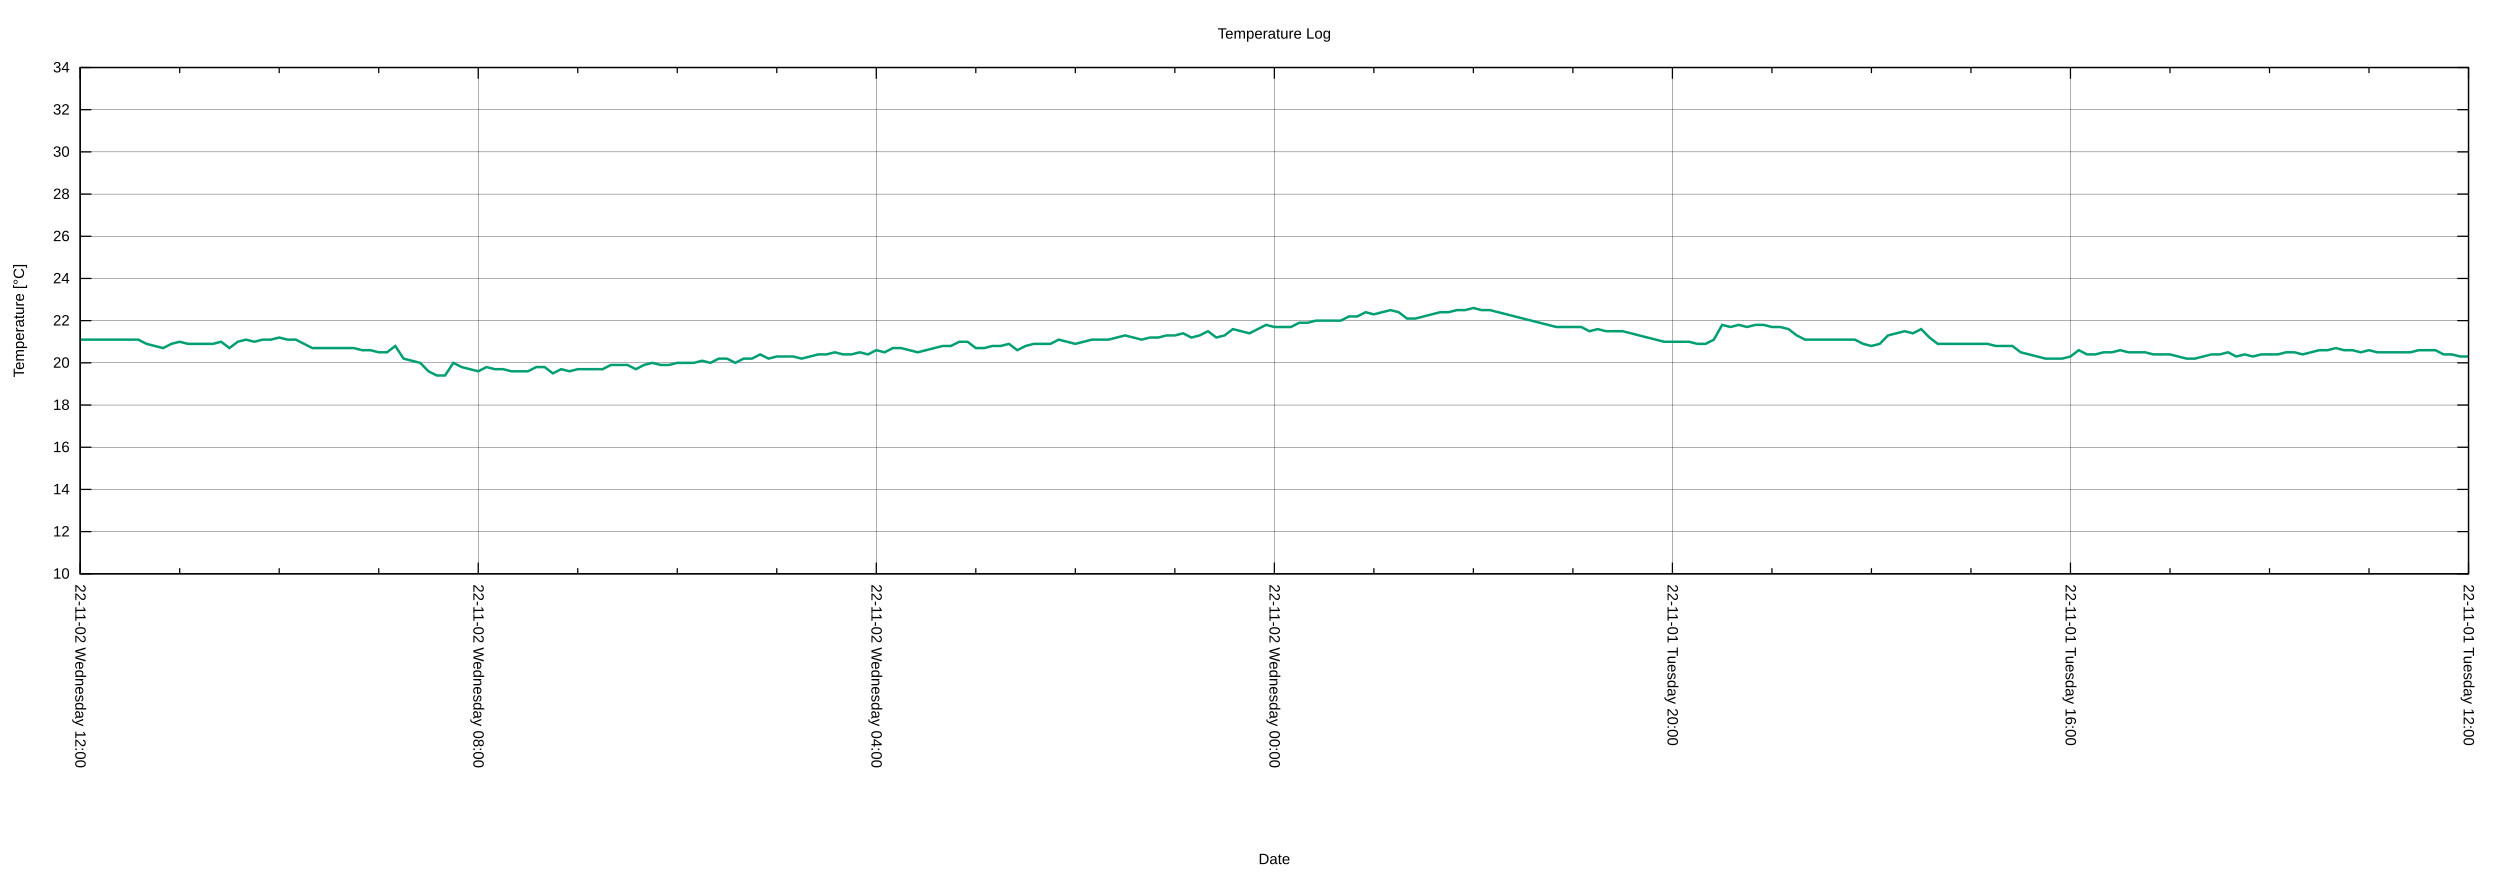
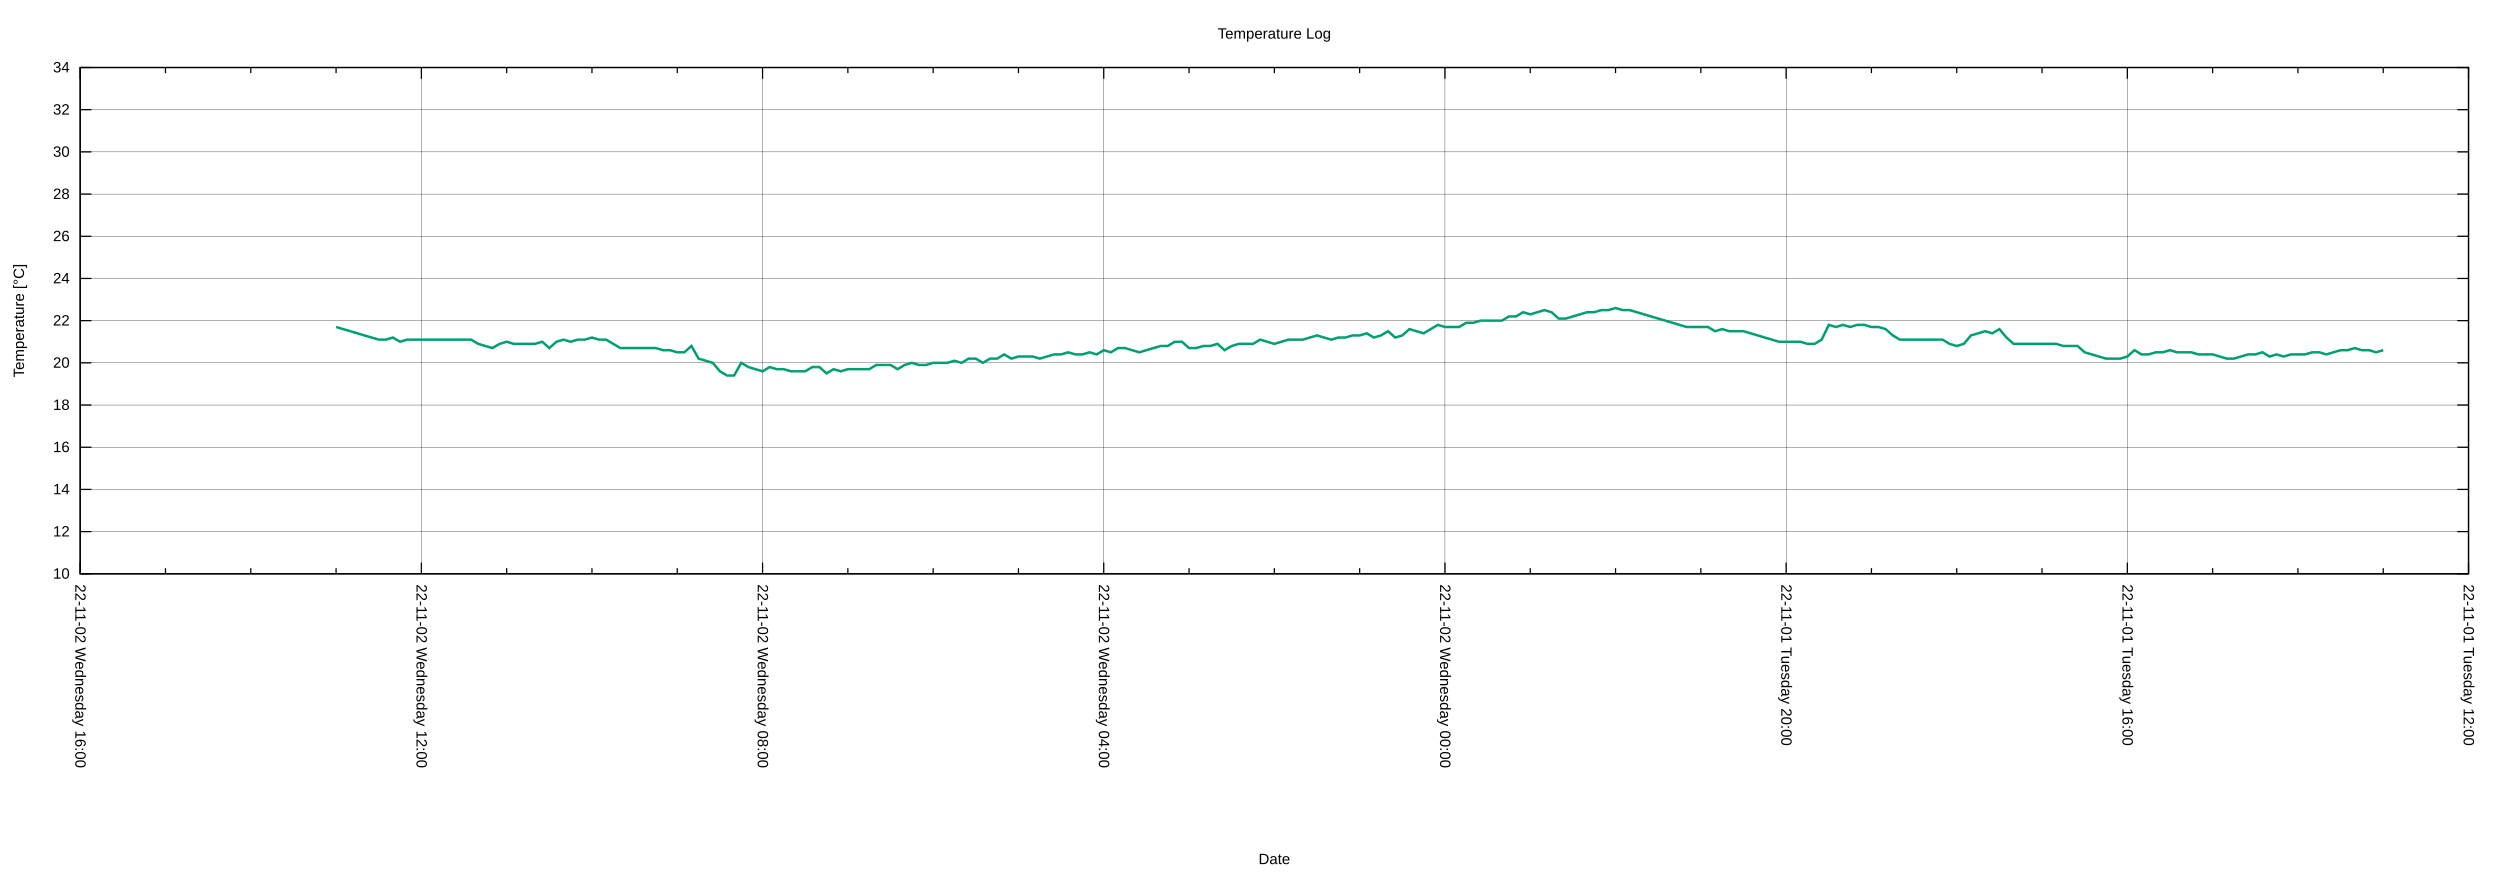
<svg xmlns="http://www.w3.org/2000/svg" xmlns:xlink="http://www.w3.org/1999/xlink" width="2000" height="700" viewBox="0 0 2000 700">
  <g id="gnuplot_canvas">
    <rect x="0" y="0" width="2000" height="700" fill="none" />
    <defs>
      <circle id="gpDot" r="0.5" stroke-width="0.5" stroke="currentColor" />
      <path id="gpPt0" stroke-width="0.222" stroke="currentColor" d="M-1,0 h2 M0,-1 v2" />
      <path id="gpPt1" stroke-width="0.222" stroke="currentColor" d="M-1,-1 L1,1 M1,-1 L-1,1" />
      <path id="gpPt2" stroke-width="0.222" stroke="currentColor" d="M-1,0 L1,0 M0,-1 L0,1 M-1,-1 L1,1 M-1,1 L1,-1" />
      <rect id="gpPt3" stroke-width="0.222" stroke="currentColor" x="-1" y="-1" width="2" height="2" />
      <rect id="gpPt4" stroke-width="0.222" stroke="currentColor" fill="currentColor" x="-1" y="-1" width="2" height="2" />
      <circle id="gpPt5" stroke-width="0.222" stroke="currentColor" cx="0" cy="0" r="1" />
      <use xlink:href="#gpPt5" id="gpPt6" fill="currentColor" stroke="none" />
      <path id="gpPt7" stroke-width="0.222" stroke="currentColor" d="M0,-1.33 L-1.33,0.67 L1.33,0.67 z" />
      <use xlink:href="#gpPt7" id="gpPt8" fill="currentColor" stroke="none" />
      <use xlink:href="#gpPt7" id="gpPt9" stroke="currentColor" transform="rotate(180)" />
      <use xlink:href="#gpPt9" id="gpPt10" fill="currentColor" stroke="none" />
      <use xlink:href="#gpPt3" id="gpPt11" stroke="currentColor" transform="rotate(45)" />
      <use xlink:href="#gpPt11" id="gpPt12" fill="currentColor" stroke="none" />
      <path id="gpPt13" stroke-width="0.222" stroke="currentColor" d="M0,1.330 L1.265,0.411 L0.782,-1.067 L-0.782,-1.076 L-1.265,0.411 z" />
      <use xlink:href="#gpPt13" id="gpPt14" fill="currentColor" stroke="none" />
      <filter id="textbox" filterUnits="objectBoundingBox" x="0" y="0" height="1" width="1">
        <feFlood flood-color="white" flood-opacity="1" result="bgnd" />
        <feComposite in="SourceGraphic" in2="bgnd" operator="atop" />
      </filter>
      <filter id="greybox" filterUnits="objectBoundingBox" x="0" y="0" height="1" width="1">
        <feFlood flood-color="lightgrey" flood-opacity="1" result="grey" />
        <feComposite in="SourceGraphic" in2="grey" operator="atop" />
      </filter>
    </defs>
    <g fill="none" color="white" stroke="currentColor" stroke-width="1.00" stroke-linecap="butt" stroke-linejoin="miter">
</g>
    <g fill="none" color="black" stroke="currentColor" stroke-width="1.00" stroke-linecap="butt" stroke-linejoin="miter">
</g>
    <g fill="none" color="black" stroke="black" stroke-width="0.25" stroke-linecap="butt" stroke-linejoin="miter">
</g>
    <g fill="none" color="black" stroke="currentColor" stroke-width="0.25" stroke-linecap="butt" stroke-linejoin="miter">
      <path stroke="black" class="gridline" d="M64.14,459.04 L1974.82,459.04  " />
    </g>
    <g fill="none" color="black" stroke="black" stroke-width="1.00" stroke-linecap="butt" stroke-linejoin="miter">
</g>
    <g fill="none" color="black" stroke="currentColor" stroke-width="1.00" stroke-linecap="butt" stroke-linejoin="miter">
      <path stroke="black" d="M64.14,459.04 L73.14,459.04 M1974.82,459.04 L1965.82,459.04  " />
      <g transform="translate(55.75,462.94)" stroke="none" fill="black" font-family="Arial" font-size="12.00" text-anchor="end">
        <text>
          <tspan font-family="Arial"> 10</tspan>
        </text>
      </g>
    </g>
    <g fill="none" color="black" stroke="currentColor" stroke-width="1.00" stroke-linecap="butt" stroke-linejoin="miter">
</g>
    <g fill="none" color="black" stroke="black" stroke-width="0.25" stroke-linecap="butt" stroke-linejoin="miter">
</g>
    <g fill="none" color="black" stroke="currentColor" stroke-width="0.25" stroke-linecap="butt" stroke-linejoin="miter">
      <path stroke="black" class="gridline" d="M64.14,425.29 L1974.82,425.29  " />
    </g>
    <g fill="none" color="black" stroke="black" stroke-width="1.00" stroke-linecap="butt" stroke-linejoin="miter">
</g>
    <g fill="none" color="black" stroke="currentColor" stroke-width="1.00" stroke-linecap="butt" stroke-linejoin="miter">
      <path stroke="black" d="M64.14,425.29 L73.14,425.29 M1974.82,425.29 L1965.82,425.29  " />
      <g transform="translate(55.75,429.19)" stroke="none" fill="black" font-family="Arial" font-size="12.00" text-anchor="end">
        <text>
          <tspan font-family="Arial"> 12</tspan>
        </text>
      </g>
    </g>
    <g fill="none" color="black" stroke="currentColor" stroke-width="1.00" stroke-linecap="butt" stroke-linejoin="miter">
</g>
    <g fill="none" color="black" stroke="black" stroke-width="0.25" stroke-linecap="butt" stroke-linejoin="miter">
</g>
    <g fill="none" color="black" stroke="currentColor" stroke-width="0.25" stroke-linecap="butt" stroke-linejoin="miter">
      <path stroke="black" class="gridline" d="M64.14,391.53 L1974.82,391.53  " />
    </g>
    <g fill="none" color="black" stroke="black" stroke-width="1.00" stroke-linecap="butt" stroke-linejoin="miter">
</g>
    <g fill="none" color="black" stroke="currentColor" stroke-width="1.00" stroke-linecap="butt" stroke-linejoin="miter">
      <path stroke="black" d="M64.14,391.53 L73.14,391.53 M1974.82,391.53 L1965.82,391.53  " />
      <g transform="translate(55.75,395.43)" stroke="none" fill="black" font-family="Arial" font-size="12.00" text-anchor="end">
        <text>
          <tspan font-family="Arial"> 14</tspan>
        </text>
      </g>
    </g>
    <g fill="none" color="black" stroke="currentColor" stroke-width="1.00" stroke-linecap="butt" stroke-linejoin="miter">
</g>
    <g fill="none" color="black" stroke="black" stroke-width="0.25" stroke-linecap="butt" stroke-linejoin="miter">
</g>
    <g fill="none" color="black" stroke="currentColor" stroke-width="0.25" stroke-linecap="butt" stroke-linejoin="miter">
      <path stroke="black" class="gridline" d="M64.14,357.78 L1974.82,357.78  " />
    </g>
    <g fill="none" color="black" stroke="black" stroke-width="1.00" stroke-linecap="butt" stroke-linejoin="miter">
</g>
    <g fill="none" color="black" stroke="currentColor" stroke-width="1.00" stroke-linecap="butt" stroke-linejoin="miter">
      <path stroke="black" d="M64.14,357.78 L73.14,357.78 M1974.82,357.78 L1965.82,357.78  " />
      <g transform="translate(55.75,361.68)" stroke="none" fill="black" font-family="Arial" font-size="12.00" text-anchor="end">
        <text>
          <tspan font-family="Arial"> 16</tspan>
        </text>
      </g>
    </g>
    <g fill="none" color="black" stroke="currentColor" stroke-width="1.00" stroke-linecap="butt" stroke-linejoin="miter">
</g>
    <g fill="none" color="black" stroke="black" stroke-width="0.25" stroke-linecap="butt" stroke-linejoin="miter">
</g>
    <g fill="none" color="black" stroke="currentColor" stroke-width="0.25" stroke-linecap="butt" stroke-linejoin="miter">
      <path stroke="black" class="gridline" d="M64.14,324.03 L1974.82,324.03  " />
    </g>
    <g fill="none" color="black" stroke="black" stroke-width="1.00" stroke-linecap="butt" stroke-linejoin="miter">
</g>
    <g fill="none" color="black" stroke="currentColor" stroke-width="1.00" stroke-linecap="butt" stroke-linejoin="miter">
      <path stroke="black" d="M64.14,324.03 L73.14,324.03 M1974.82,324.03 L1965.82,324.03  " />
      <g transform="translate(55.75,327.93)" stroke="none" fill="black" font-family="Arial" font-size="12.00" text-anchor="end">
        <text>
          <tspan font-family="Arial"> 18</tspan>
        </text>
      </g>
    </g>
    <g fill="none" color="black" stroke="currentColor" stroke-width="1.00" stroke-linecap="butt" stroke-linejoin="miter">
</g>
    <g fill="none" color="black" stroke="black" stroke-width="0.25" stroke-linecap="butt" stroke-linejoin="miter">
</g>
    <g fill="none" color="black" stroke="currentColor" stroke-width="0.25" stroke-linecap="butt" stroke-linejoin="miter">
      <path stroke="black" class="gridline" d="M64.14,290.28 L1974.82,290.28  " />
    </g>
    <g fill="none" color="black" stroke="black" stroke-width="1.00" stroke-linecap="butt" stroke-linejoin="miter">
</g>
    <g fill="none" color="black" stroke="currentColor" stroke-width="1.00" stroke-linecap="butt" stroke-linejoin="miter">
      <path stroke="black" d="M64.14,290.28 L73.14,290.28 M1974.82,290.28 L1965.82,290.28  " />
      <g transform="translate(55.75,294.18)" stroke="none" fill="black" font-family="Arial" font-size="12.00" text-anchor="end">
        <text>
          <tspan font-family="Arial"> 20</tspan>
        </text>
      </g>
    </g>
    <g fill="none" color="black" stroke="currentColor" stroke-width="1.00" stroke-linecap="butt" stroke-linejoin="miter">
</g>
    <g fill="none" color="black" stroke="black" stroke-width="0.25" stroke-linecap="butt" stroke-linejoin="miter">
</g>
    <g fill="none" color="black" stroke="currentColor" stroke-width="0.25" stroke-linecap="butt" stroke-linejoin="miter">
      <path stroke="black" class="gridline" d="M64.14,256.52 L1974.82,256.52  " />
    </g>
    <g fill="none" color="black" stroke="black" stroke-width="1.00" stroke-linecap="butt" stroke-linejoin="miter">
</g>
    <g fill="none" color="black" stroke="currentColor" stroke-width="1.00" stroke-linecap="butt" stroke-linejoin="miter">
      <path stroke="black" d="M64.14,256.52 L73.14,256.52 M1974.82,256.52 L1965.82,256.52  " />
      <g transform="translate(55.75,260.42)" stroke="none" fill="black" font-family="Arial" font-size="12.00" text-anchor="end">
        <text>
          <tspan font-family="Arial"> 22</tspan>
        </text>
      </g>
    </g>
    <g fill="none" color="black" stroke="currentColor" stroke-width="1.00" stroke-linecap="butt" stroke-linejoin="miter">
</g>
    <g fill="none" color="black" stroke="black" stroke-width="0.25" stroke-linecap="butt" stroke-linejoin="miter">
</g>
    <g fill="none" color="black" stroke="currentColor" stroke-width="0.25" stroke-linecap="butt" stroke-linejoin="miter">
      <path stroke="black" class="gridline" d="M64.14,222.77 L1974.82,222.77  " />
    </g>
    <g fill="none" color="black" stroke="black" stroke-width="1.00" stroke-linecap="butt" stroke-linejoin="miter">
</g>
    <g fill="none" color="black" stroke="currentColor" stroke-width="1.00" stroke-linecap="butt" stroke-linejoin="miter">
      <path stroke="black" d="M64.14,222.77 L73.14,222.77 M1974.82,222.77 L1965.82,222.77  " />
      <g transform="translate(55.75,226.67)" stroke="none" fill="black" font-family="Arial" font-size="12.00" text-anchor="end">
        <text>
          <tspan font-family="Arial"> 24</tspan>
        </text>
      </g>
    </g>
    <g fill="none" color="black" stroke="currentColor" stroke-width="1.00" stroke-linecap="butt" stroke-linejoin="miter">
</g>
    <g fill="none" color="black" stroke="black" stroke-width="0.25" stroke-linecap="butt" stroke-linejoin="miter">
</g>
    <g fill="none" color="black" stroke="currentColor" stroke-width="0.25" stroke-linecap="butt" stroke-linejoin="miter">
      <path stroke="black" class="gridline" d="M64.14,189.02 L1974.82,189.02  " />
    </g>
    <g fill="none" color="black" stroke="black" stroke-width="1.00" stroke-linecap="butt" stroke-linejoin="miter">
</g>
    <g fill="none" color="black" stroke="currentColor" stroke-width="1.00" stroke-linecap="butt" stroke-linejoin="miter">
      <path stroke="black" d="M64.14,189.02 L73.14,189.02 M1974.82,189.02 L1965.82,189.02  " />
      <g transform="translate(55.75,192.92)" stroke="none" fill="black" font-family="Arial" font-size="12.00" text-anchor="end">
        <text>
          <tspan font-family="Arial"> 26</tspan>
        </text>
      </g>
    </g>
    <g fill="none" color="black" stroke="currentColor" stroke-width="1.00" stroke-linecap="butt" stroke-linejoin="miter">
</g>
    <g fill="none" color="black" stroke="black" stroke-width="0.25" stroke-linecap="butt" stroke-linejoin="miter">
</g>
    <g fill="none" color="black" stroke="currentColor" stroke-width="0.25" stroke-linecap="butt" stroke-linejoin="miter">
      <path stroke="black" class="gridline" d="M64.14,155.27 L1974.82,155.27  " />
    </g>
    <g fill="none" color="black" stroke="black" stroke-width="1.00" stroke-linecap="butt" stroke-linejoin="miter">
</g>
    <g fill="none" color="black" stroke="currentColor" stroke-width="1.00" stroke-linecap="butt" stroke-linejoin="miter">
      <path stroke="black" d="M64.14,155.27 L73.14,155.27 M1974.82,155.27 L1965.82,155.27  " />
      <g transform="translate(55.75,159.17)" stroke="none" fill="black" font-family="Arial" font-size="12.00" text-anchor="end">
        <text>
          <tspan font-family="Arial"> 28</tspan>
        </text>
      </g>
    </g>
    <g fill="none" color="black" stroke="currentColor" stroke-width="1.00" stroke-linecap="butt" stroke-linejoin="miter">
</g>
    <g fill="none" color="black" stroke="black" stroke-width="0.25" stroke-linecap="butt" stroke-linejoin="miter">
</g>
    <g fill="none" color="black" stroke="currentColor" stroke-width="0.25" stroke-linecap="butt" stroke-linejoin="miter">
      <path stroke="black" class="gridline" d="M64.14,121.51 L1974.82,121.51  " />
    </g>
    <g fill="none" color="black" stroke="black" stroke-width="1.00" stroke-linecap="butt" stroke-linejoin="miter">
</g>
    <g fill="none" color="black" stroke="currentColor" stroke-width="1.00" stroke-linecap="butt" stroke-linejoin="miter">
      <path stroke="black" d="M64.14,121.51 L73.14,121.51 M1974.82,121.51 L1965.82,121.51  " />
      <g transform="translate(55.75,125.41)" stroke="none" fill="black" font-family="Arial" font-size="12.00" text-anchor="end">
        <text>
          <tspan font-family="Arial"> 30</tspan>
        </text>
      </g>
    </g>
    <g fill="none" color="black" stroke="currentColor" stroke-width="1.00" stroke-linecap="butt" stroke-linejoin="miter">
</g>
    <g fill="none" color="black" stroke="black" stroke-width="0.25" stroke-linecap="butt" stroke-linejoin="miter">
</g>
    <g fill="none" color="black" stroke="currentColor" stroke-width="0.25" stroke-linecap="butt" stroke-linejoin="miter">
      <path stroke="black" class="gridline" d="M64.14,87.76 L1974.82,87.76  " />
    </g>
    <g fill="none" color="black" stroke="black" stroke-width="1.00" stroke-linecap="butt" stroke-linejoin="miter">
</g>
    <g fill="none" color="black" stroke="currentColor" stroke-width="1.00" stroke-linecap="butt" stroke-linejoin="miter">
      <path stroke="black" d="M64.14,87.76 L73.14,87.76 M1974.82,87.76 L1965.82,87.76  " />
      <g transform="translate(55.75,91.66)" stroke="none" fill="black" font-family="Arial" font-size="12.00" text-anchor="end">
        <text>
          <tspan font-family="Arial"> 32</tspan>
        </text>
      </g>
    </g>
    <g fill="none" color="black" stroke="currentColor" stroke-width="1.00" stroke-linecap="butt" stroke-linejoin="miter">
</g>
    <g fill="none" color="black" stroke="black" stroke-width="0.25" stroke-linecap="butt" stroke-linejoin="miter">
</g>
    <g fill="none" color="black" stroke="currentColor" stroke-width="0.25" stroke-linecap="butt" stroke-linejoin="miter">
      <path stroke="black" class="gridline" d="M64.14,54.01 L1974.82,54.01  " />
    </g>
    <g fill="none" color="black" stroke="black" stroke-width="1.00" stroke-linecap="butt" stroke-linejoin="miter">
</g>
    <g fill="none" color="black" stroke="currentColor" stroke-width="1.00" stroke-linecap="butt" stroke-linejoin="miter">
      <path stroke="black" d="M64.14,54.01 L73.14,54.01 M1974.82,54.01 L1965.82,54.01  " />
      <g transform="translate(55.75,57.91)" stroke="none" fill="black" font-family="Arial" font-size="12.00" text-anchor="end">
        <text>
          <tspan font-family="Arial"> 34</tspan>
        </text>
      </g>
    </g>
    <g fill="none" color="black" stroke="currentColor" stroke-width="1.00" stroke-linecap="butt" stroke-linejoin="miter">
</g>
    <g fill="none" color="black" stroke="black" stroke-width="0.25" stroke-linecap="butt" stroke-linejoin="miter">
</g>
    <g fill="none" color="black" stroke="currentColor" stroke-width="0.25" stroke-linecap="butt" stroke-linejoin="miter">
      <path stroke="black" class="gridline" d="M1974.82,459.04 L1974.82,54.01  " />
    </g>
    <g fill="none" color="black" stroke="black" stroke-width="1.00" stroke-linecap="butt" stroke-linejoin="miter">
</g>
    <g fill="none" color="black" stroke="currentColor" stroke-width="1.00" stroke-linecap="butt" stroke-linejoin="miter">
      <path stroke="black" d="M1974.82,459.04 L1974.82,450.04 M1974.82,54.01 L1974.82,63.01  " />
      <g transform="translate(1970.92,467.43) rotate(90)" stroke="none" fill="black" font-family="Arial" font-size="12.00" text-anchor="start">
        <text>
          <tspan font-family="Arial">22-11-01 Tuesday 12:00</tspan>
        </text>
      </g>
    </g>
    <g fill="none" color="black" stroke="currentColor" stroke-width="1.00" stroke-linecap="butt" stroke-linejoin="miter">
-       <path stroke="black" d="M1895.21,459.04 L1895.21,454.54 M1895.21,54.01 L1895.21,58.51 M1815.60,459.04 L1815.60,454.54 M1815.60,54.01 L1815.60,58.51   M1735.99,459.04 L1735.99,454.54 M1735.99,54.01 L1735.99,58.51  " />
-     </g>
-     <g fill="none" color="black" stroke="black" stroke-width="0.25" stroke-linecap="butt" stroke-linejoin="miter">
- </g>
-     <g fill="none" color="black" stroke="currentColor" stroke-width="0.25" stroke-linecap="butt" stroke-linejoin="miter">
-       <path stroke="black" class="gridline" d="M1656.37,459.04 L1656.37,54.01  " />
-     </g>
-     <g fill="none" color="black" stroke="black" stroke-width="1.00" stroke-linecap="butt" stroke-linejoin="miter">
- </g>
-     <g fill="none" color="black" stroke="currentColor" stroke-width="1.00" stroke-linecap="butt" stroke-linejoin="miter">
-       <path stroke="black" d="M1656.37,459.04 L1656.37,450.04 M1656.37,54.01 L1656.37,63.01  " />
-       <g transform="translate(1652.47,467.43) rotate(90)" stroke="none" fill="black" font-family="Arial" font-size="12.00" text-anchor="start">
+       <path stroke="black" d="M1906.58,459.04 L1906.58,454.54 M1906.58,54.01 L1906.58,58.51 M1838.34,459.04 L1838.34,454.54 M1838.34,54.01 L1838.34,58.51   M1770.10,459.04 L1770.10,454.54 M1770.10,54.01 L1770.10,58.51  " />
+     </g>
+     <g fill="none" color="black" stroke="black" stroke-width="0.25" stroke-linecap="butt" stroke-linejoin="miter">
+ </g>
+     <g fill="none" color="black" stroke="currentColor" stroke-width="0.25" stroke-linecap="butt" stroke-linejoin="miter">
+       <path stroke="black" class="gridline" d="M1701.87,459.04 L1701.87,54.01  " />
+     </g>
+     <g fill="none" color="black" stroke="black" stroke-width="1.00" stroke-linecap="butt" stroke-linejoin="miter">
+ </g>
+     <g fill="none" color="black" stroke="currentColor" stroke-width="1.00" stroke-linecap="butt" stroke-linejoin="miter">
+       <path stroke="black" d="M1701.87,459.04 L1701.87,450.04 M1701.87,54.01 L1701.87,63.01  " />
+       <g transform="translate(1697.97,467.43) rotate(90)" stroke="none" fill="black" font-family="Arial" font-size="12.00" text-anchor="start">
        <text>
          <tspan font-family="Arial">22-11-01 Tuesday 16:00</tspan>
        </text>
      </g>
    </g>
    <g fill="none" color="black" stroke="currentColor" stroke-width="1.00" stroke-linecap="butt" stroke-linejoin="miter">
-       <path stroke="black" d="M1576.76,459.04 L1576.76,454.54 M1576.76,54.01 L1576.76,58.51 M1497.15,459.04 L1497.15,454.54 M1497.15,54.01 L1497.15,58.51   M1417.54,459.04 L1417.54,454.54 M1417.54,54.01 L1417.54,58.51  " />
-     </g>
-     <g fill="none" color="black" stroke="black" stroke-width="0.25" stroke-linecap="butt" stroke-linejoin="miter">
- </g>
-     <g fill="none" color="black" stroke="currentColor" stroke-width="0.25" stroke-linecap="butt" stroke-linejoin="miter">
-       <path stroke="black" class="gridline" d="M1337.93,459.04 L1337.93,54.01  " />
-     </g>
-     <g fill="none" color="black" stroke="black" stroke-width="1.00" stroke-linecap="butt" stroke-linejoin="miter">
- </g>
-     <g fill="none" color="black" stroke="currentColor" stroke-width="1.00" stroke-linecap="butt" stroke-linejoin="miter">
-       <path stroke="black" d="M1337.93,459.04 L1337.93,450.04 M1337.93,54.01 L1337.93,63.01  " />
-       <g transform="translate(1334.03,467.43) rotate(90)" stroke="none" fill="black" font-family="Arial" font-size="12.00" text-anchor="start">
+       <path stroke="black" d="M1633.63,459.04 L1633.63,454.54 M1633.63,54.01 L1633.63,58.51 M1565.39,459.04 L1565.39,454.54 M1565.39,54.01 L1565.39,58.51   M1497.15,459.04 L1497.15,454.54 M1497.15,54.01 L1497.15,58.51  " />
+     </g>
+     <g fill="none" color="black" stroke="black" stroke-width="0.25" stroke-linecap="butt" stroke-linejoin="miter">
+ </g>
+     <g fill="none" color="black" stroke="currentColor" stroke-width="0.25" stroke-linecap="butt" stroke-linejoin="miter">
+       <path stroke="black" class="gridline" d="M1428.91,459.04 L1428.91,54.01  " />
+     </g>
+     <g fill="none" color="black" stroke="black" stroke-width="1.00" stroke-linecap="butt" stroke-linejoin="miter">
+ </g>
+     <g fill="none" color="black" stroke="currentColor" stroke-width="1.00" stroke-linecap="butt" stroke-linejoin="miter">
+       <path stroke="black" d="M1428.91,459.04 L1428.91,450.04 M1428.91,54.01 L1428.91,63.01  " />
+       <g transform="translate(1425.01,467.43) rotate(90)" stroke="none" fill="black" font-family="Arial" font-size="12.00" text-anchor="start">
        <text>
          <tspan font-family="Arial">22-11-01 Tuesday 20:00</tspan>
        </text>
      </g>
    </g>
    <g fill="none" color="black" stroke="currentColor" stroke-width="1.00" stroke-linecap="butt" stroke-linejoin="miter">
-       <path stroke="black" d="M1258.32,459.04 L1258.32,454.54 M1258.32,54.01 L1258.32,58.51 M1178.70,459.04 L1178.70,454.54 M1178.70,54.01 L1178.70,58.51   M1099.09,459.04 L1099.09,454.54 M1099.09,54.01 L1099.09,58.51  " />
-     </g>
-     <g fill="none" color="black" stroke="black" stroke-width="0.25" stroke-linecap="butt" stroke-linejoin="miter">
- </g>
-     <g fill="none" color="black" stroke="currentColor" stroke-width="0.25" stroke-linecap="butt" stroke-linejoin="miter">
-       <path stroke="black" class="gridline" d="M1019.48,459.04 L1019.48,54.01  " />
-     </g>
-     <g fill="none" color="black" stroke="black" stroke-width="1.00" stroke-linecap="butt" stroke-linejoin="miter">
- </g>
-     <g fill="none" color="black" stroke="currentColor" stroke-width="1.00" stroke-linecap="butt" stroke-linejoin="miter">
-       <path stroke="black" d="M1019.48,459.04 L1019.48,450.04 M1019.48,54.01 L1019.48,63.01  " />
-       <g transform="translate(1015.58,467.43) rotate(90)" stroke="none" fill="black" font-family="Arial" font-size="12.00" text-anchor="start">
+       <path stroke="black" d="M1360.67,459.04 L1360.67,454.54 M1360.67,54.01 L1360.67,58.51 M1292.43,459.04 L1292.43,454.54 M1292.43,54.01 L1292.43,58.51   M1224.20,459.04 L1224.20,454.54 M1224.20,54.01 L1224.20,58.51  " />
+     </g>
+     <g fill="none" color="black" stroke="black" stroke-width="0.25" stroke-linecap="butt" stroke-linejoin="miter">
+ </g>
+     <g fill="none" color="black" stroke="currentColor" stroke-width="0.25" stroke-linecap="butt" stroke-linejoin="miter">
+       <path stroke="black" class="gridline" d="M1155.96,459.04 L1155.96,54.01  " />
+     </g>
+     <g fill="none" color="black" stroke="black" stroke-width="1.00" stroke-linecap="butt" stroke-linejoin="miter">
+ </g>
+     <g fill="none" color="black" stroke="currentColor" stroke-width="1.00" stroke-linecap="butt" stroke-linejoin="miter">
+       <path stroke="black" d="M1155.96,459.04 L1155.96,450.04 M1155.96,54.01 L1155.96,63.01  " />
+       <g transform="translate(1152.06,467.43) rotate(90)" stroke="none" fill="black" font-family="Arial" font-size="12.00" text-anchor="start">
        <text>
          <tspan font-family="Arial">22-11-02 Wednesday 00:00</tspan>
        </text>
      </g>
    </g>
    <g fill="none" color="black" stroke="currentColor" stroke-width="1.00" stroke-linecap="butt" stroke-linejoin="miter">
-       <path stroke="black" d="M939.87,459.04 L939.87,454.54 M939.87,54.01 L939.87,58.51 M860.26,459.04 L860.26,454.54 M860.26,54.01 L860.26,58.51   M780.65,459.04 L780.65,454.54 M780.65,54.01 L780.65,58.51  " />
-     </g>
-     <g fill="none" color="black" stroke="black" stroke-width="0.25" stroke-linecap="butt" stroke-linejoin="miter">
- </g>
-     <g fill="none" color="black" stroke="currentColor" stroke-width="0.25" stroke-linecap="butt" stroke-linejoin="miter">
-       <path stroke="black" class="gridline" d="M701.03,459.04 L701.03,54.01  " />
-     </g>
-     <g fill="none" color="black" stroke="black" stroke-width="1.00" stroke-linecap="butt" stroke-linejoin="miter">
- </g>
-     <g fill="none" color="black" stroke="currentColor" stroke-width="1.00" stroke-linecap="butt" stroke-linejoin="miter">
-       <path stroke="black" d="M701.03,459.04 L701.03,450.04 M701.03,54.01 L701.03,63.01  " />
-       <g transform="translate(697.13,467.43) rotate(90)" stroke="none" fill="black" font-family="Arial" font-size="12.00" text-anchor="start">
+       <path stroke="black" d="M1087.72,459.04 L1087.72,454.54 M1087.72,54.01 L1087.72,58.51 M1019.48,459.04 L1019.48,454.54 M1019.48,54.01 L1019.48,58.51   M951.24,459.04 L951.24,454.54 M951.24,54.01 L951.24,58.51  " />
+     </g>
+     <g fill="none" color="black" stroke="black" stroke-width="0.25" stroke-linecap="butt" stroke-linejoin="miter">
+ </g>
+     <g fill="none" color="black" stroke="currentColor" stroke-width="0.25" stroke-linecap="butt" stroke-linejoin="miter">
+       <path stroke="black" class="gridline" d="M883.00,459.04 L883.00,54.01  " />
+     </g>
+     <g fill="none" color="black" stroke="black" stroke-width="1.00" stroke-linecap="butt" stroke-linejoin="miter">
+ </g>
+     <g fill="none" color="black" stroke="currentColor" stroke-width="1.00" stroke-linecap="butt" stroke-linejoin="miter">
+       <path stroke="black" d="M883.00,459.04 L883.00,450.04 M883.00,54.01 L883.00,63.01  " />
+       <g transform="translate(879.10,467.43) rotate(90)" stroke="none" fill="black" font-family="Arial" font-size="12.00" text-anchor="start">
        <text>
          <tspan font-family="Arial">22-11-02 Wednesday 04:00</tspan>
        </text>
      </g>
    </g>
    <g fill="none" color="black" stroke="currentColor" stroke-width="1.00" stroke-linecap="butt" stroke-linejoin="miter">
-       <path stroke="black" d="M621.42,459.04 L621.42,454.54 M621.42,54.01 L621.42,58.51 M541.81,459.04 L541.81,454.54 M541.81,54.01 L541.81,58.51   M462.20,459.04 L462.20,454.54 M462.20,54.01 L462.20,58.51  " />
-     </g>
-     <g fill="none" color="black" stroke="black" stroke-width="0.25" stroke-linecap="butt" stroke-linejoin="miter">
- </g>
-     <g fill="none" color="black" stroke="currentColor" stroke-width="0.25" stroke-linecap="butt" stroke-linejoin="miter">
-       <path stroke="black" class="gridline" d="M382.59,459.04 L382.59,54.01  " />
-     </g>
-     <g fill="none" color="black" stroke="black" stroke-width="1.00" stroke-linecap="butt" stroke-linejoin="miter">
- </g>
-     <g fill="none" color="black" stroke="currentColor" stroke-width="1.00" stroke-linecap="butt" stroke-linejoin="miter">
-       <path stroke="black" d="M382.59,459.04 L382.59,450.04 M382.59,54.01 L382.59,63.01  " />
-       <g transform="translate(378.69,467.43) rotate(90)" stroke="none" fill="black" font-family="Arial" font-size="12.00" text-anchor="start">
+       <path stroke="black" d="M814.76,459.04 L814.76,454.54 M814.76,54.01 L814.76,58.51 M746.53,459.04 L746.53,454.54 M746.53,54.01 L746.53,58.51   M678.29,459.04 L678.29,454.54 M678.29,54.01 L678.29,58.51  " />
+     </g>
+     <g fill="none" color="black" stroke="black" stroke-width="0.25" stroke-linecap="butt" stroke-linejoin="miter">
+ </g>
+     <g fill="none" color="black" stroke="currentColor" stroke-width="0.25" stroke-linecap="butt" stroke-linejoin="miter">
+       <path stroke="black" class="gridline" d="M610.05,459.04 L610.05,54.01  " />
+     </g>
+     <g fill="none" color="black" stroke="black" stroke-width="1.00" stroke-linecap="butt" stroke-linejoin="miter">
+ </g>
+     <g fill="none" color="black" stroke="currentColor" stroke-width="1.00" stroke-linecap="butt" stroke-linejoin="miter">
+       <path stroke="black" d="M610.05,459.04 L610.05,450.04 M610.05,54.01 L610.05,63.01  " />
+       <g transform="translate(606.15,467.43) rotate(90)" stroke="none" fill="black" font-family="Arial" font-size="12.00" text-anchor="start">
        <text>
          <tspan font-family="Arial">22-11-02 Wednesday 08:00</tspan>
        </text>
      </g>
    </g>
    <g fill="none" color="black" stroke="currentColor" stroke-width="1.00" stroke-linecap="butt" stroke-linejoin="miter">
-       <path stroke="black" d="M302.98,459.04 L302.98,454.54 M302.98,54.01 L302.98,58.51 M223.36,459.04 L223.36,454.54 M223.36,54.01 L223.36,58.51   M143.75,459.04 L143.75,454.54 M143.75,54.01 L143.75,58.51  " />
+       <path stroke="black" d="M541.81,459.04 L541.81,454.54 M541.81,54.01 L541.81,58.51 M473.57,459.04 L473.57,454.54 M473.57,54.01 L473.57,58.51   M405.33,459.04 L405.33,454.54 M405.33,54.01 L405.33,58.51  " />
+     </g>
+     <g fill="none" color="black" stroke="black" stroke-width="0.25" stroke-linecap="butt" stroke-linejoin="miter">
+ </g>
+     <g fill="none" color="black" stroke="currentColor" stroke-width="0.25" stroke-linecap="butt" stroke-linejoin="miter">
+       <path stroke="black" class="gridline" d="M337.09,459.04 L337.09,54.01  " />
+     </g>
+     <g fill="none" color="black" stroke="black" stroke-width="1.00" stroke-linecap="butt" stroke-linejoin="miter">
+ </g>
+     <g fill="none" color="black" stroke="currentColor" stroke-width="1.00" stroke-linecap="butt" stroke-linejoin="miter">
+       <path stroke="black" d="M337.09,459.04 L337.09,450.04 M337.09,54.01 L337.09,63.01  " />
+       <g transform="translate(333.19,467.43) rotate(90)" stroke="none" fill="black" font-family="Arial" font-size="12.00" text-anchor="start">
+         <text>
+           <tspan font-family="Arial">22-11-02 Wednesday 12:00</tspan>
+         </text>
+       </g>
+     </g>
+     <g fill="none" color="black" stroke="currentColor" stroke-width="1.00" stroke-linecap="butt" stroke-linejoin="miter">
+       <path stroke="black" d="M268.86,459.04 L268.86,454.54 M268.86,54.01 L268.86,58.51 M200.62,459.04 L200.62,454.54 M200.62,54.01 L200.62,58.51   M132.38,459.04 L132.38,454.54 M132.38,54.01 L132.38,58.51  " />
    </g>
    <g fill="none" color="black" stroke="black" stroke-width="0.25" stroke-linecap="butt" stroke-linejoin="miter">
</g>
    <g fill="none" color="black" stroke="currentColor" stroke-width="0.25" stroke-linecap="butt" stroke-linejoin="miter">
      <path stroke="black" class="gridline" d="M64.14,459.04 L64.14,54.01  " />
    </g>
    <g fill="none" color="black" stroke="black" stroke-width="1.00" stroke-linecap="butt" stroke-linejoin="miter">
</g>
    <g fill="none" color="black" stroke="currentColor" stroke-width="1.00" stroke-linecap="butt" stroke-linejoin="miter">
      <path stroke="black" d="M64.14,459.04 L64.14,450.04 M64.14,54.01 L64.14,63.01  " />
      <g transform="translate(60.24,467.43) rotate(90)" stroke="none" fill="black" font-family="Arial" font-size="12.00" text-anchor="start">
        <text>
-           <tspan font-family="Arial">22-11-02 Wednesday 12:00</tspan>
+           <tspan font-family="Arial">22-11-02 Wednesday 16:00</tspan>
        </text>
      </g>
    </g>
    <g fill="none" color="black" stroke="currentColor" stroke-width="1.00" stroke-linecap="butt" stroke-linejoin="miter">
</g>
    <g fill="none" color="black" stroke="currentColor" stroke-width="1.00" stroke-linecap="butt" stroke-linejoin="miter">
      <path stroke="black" d="M64.14,54.01 L64.14,459.04 L1974.82,459.04 L1974.82,54.01 L64.14,54.01 Z  " />
    </g>
    <g fill="none" color="black" stroke="currentColor" stroke-width="1.00" stroke-linecap="butt" stroke-linejoin="miter">
      <g transform="translate(19.18,256.53) rotate(270)" stroke="none" fill="black" font-family="Arial" font-size="12.00" text-anchor="middle">
        <text>
          <tspan font-family="Arial">Temperature [°C]</tspan>
        </text>
      </g>
    </g>
    <g fill="none" color="black" stroke="currentColor" stroke-width="1.00" stroke-linecap="butt" stroke-linejoin="miter">
      <g transform="translate(1019.48,691.30)" stroke="none" fill="black" font-family="Arial" font-size="12.00" text-anchor="middle">
        <text>
          <tspan font-family="Arial">Date</tspan>
        </text>
      </g>
    </g>
    <g fill="none" color="black" stroke="currentColor" stroke-width="1.00" stroke-linecap="butt" stroke-linejoin="miter">
</g>
    <g id="gnuplot_plot_1">
      <g fill="none" color="white" stroke="currentColor" stroke-width="2.00" stroke-linecap="butt" stroke-linejoin="miter">
</g>
      <g fill="none" color="black" stroke="currentColor" stroke-width="2.00" stroke-linecap="butt" stroke-linejoin="miter">
-         <path stroke="rgb(  0, 158, 115)" d="M64.14,271.71 L70.77,271.71 L77.41,271.71 L84.04,271.71 L90.68,271.71 L97.31,271.71 L103.95,271.71 L110.58,271.71   L117.21,275.09 L123.85,276.78 L130.48,278.46 L137.12,275.09 L143.75,273.40 L150.39,275.09 L157.02,275.09 L163.65,275.09   L170.29,275.09 L176.92,273.40 L183.56,278.46 L190.19,273.40 L196.83,271.71 L203.46,273.40 L210.09,271.71 L216.73,271.71   L223.36,270.03 L230.00,271.71 L236.63,271.71 L243.27,275.09 L249.90,278.46 L256.53,278.46 L263.17,278.46 L269.80,278.46   L276.44,278.46 L283.07,278.46 L289.71,280.15 L296.34,280.15 L302.98,281.84 L309.61,281.84 L316.24,276.78 L322.88,286.90   L329.51,288.59 L336.15,290.28 L342.78,297.03 L349.42,300.40 L356.05,300.40 L362.68,290.28 L369.32,293.65 L375.95,295.34   L382.59,297.03 L389.22,293.65 L395.86,295.34 L402.49,295.34 L409.12,297.03 L415.76,297.03 L422.39,297.03 L429.03,293.65   L435.66,293.65 L442.30,298.72 L448.93,295.34 L455.56,297.03 L462.20,295.34 L468.83,295.34 L475.47,295.34 L482.10,295.34   L488.74,291.97 L495.37,291.97 L502.00,291.97 L508.64,295.34 L515.27,291.97 L521.91,290.28 L528.54,291.97 L535.18,291.97   L541.81,290.28 L548.44,290.28 L555.08,290.28 L561.71,288.59 L568.35,290.28 L574.98,286.90 L581.62,286.90 L588.25,290.28   L594.88,286.90 L601.52,286.90 L608.15,283.53 L614.79,286.90 L621.42,285.21 L628.06,285.21 L634.69,285.21 L641.32,286.90   L647.96,285.21 L654.59,283.53 L661.23,283.53 L667.86,281.84 L674.50,283.53 L681.13,283.53 L687.76,281.84 L694.40,283.53   L701.03,280.15 L707.67,281.84 L714.30,278.46 L720.94,278.46 L727.57,280.15 L734.20,281.84 L740.84,280.15 L747.47,278.46   L754.11,276.78 L760.74,276.78 L767.38,273.40 L774.01,273.40 L780.65,278.46 L787.28,278.46 L793.91,276.78 L800.55,276.78   L807.18,275.09 L813.82,280.15 L820.45,276.78 L827.09,275.09 L833.72,275.09 L840.35,275.09 L846.99,271.71 L853.62,273.40   L860.26,275.09 L866.89,273.40 L873.53,271.71 L880.16,271.71 L886.79,271.71 L893.43,270.03 L900.06,268.34 L906.70,270.03   L913.33,271.71 L919.97,270.03 L926.60,270.03 L933.23,268.34 L939.87,268.34 L946.50,266.65 L953.14,270.03 L959.77,268.34   L966.41,264.96 L973.04,270.03 L979.67,268.34 L986.31,263.28 L992.94,264.96 L999.58,266.65 L1006.21,263.28 L1012.85,259.90   L1019.48,261.59 L1026.11,261.59 L1032.75,261.59 L1039.38,258.21 L1046.02,258.21 L1052.65,256.52 L1059.29,256.52 L1065.92,256.52   L1072.55,256.52 L1079.19,253.15 L1085.82,253.15 L1092.46,249.77 L1099.09,251.46 L1105.73,249.77 L1112.36,248.09 L1118.99,249.77   L1125.63,254.84 L1132.26,254.84 L1138.90,253.15 L1145.53,251.46 L1152.17,249.77 L1158.80,249.77 L1165.43,248.09 L1172.07,248.09   L1178.70,246.40 L1185.34,248.09 L1191.97,248.09 L1198.61,249.77 L1205.24,251.46 L1211.87,253.15 L1218.51,254.84 L1225.14,256.52   L1231.78,258.21 L1238.41,259.90 L1245.05,261.59 L1251.68,261.59 L1258.32,261.59 L1264.95,261.59 L1271.58,264.96 L1278.22,263.28   L1284.85,264.96 L1291.49,264.96 L1298.12,264.96 L1304.76,266.65 L1311.39,268.34 L1318.02,270.03 L1324.66,271.71 L1331.29,273.40   L1337.93,273.40 L1344.56,273.40 L1351.20,273.40 L1357.83,275.09 L1364.46,275.09 L1371.10,271.71 L1377.73,259.90 L1384.37,261.59   L1391.00,259.90 L1397.64,261.59 L1404.27,259.90 L1410.90,259.90 L1417.54,261.59 L1424.17,261.59 L1430.81,263.28 L1437.44,268.34   L1444.08,271.71 L1450.71,271.71 L1457.34,271.71 L1463.98,271.71 L1470.61,271.71 L1477.25,271.71 L1483.88,271.71 L1490.52,275.09   L1497.15,276.78 L1503.78,275.09 L1510.42,268.34 L1517.05,266.65 L1523.69,264.96 L1530.32,266.65 L1536.96,263.28 L1543.59,270.03   L1550.22,275.09 L1556.86,275.09 L1563.49,275.09 L1570.13,275.09 L1576.76,275.09 L1583.40,275.09 L1590.03,275.09 L1596.66,276.78   L1603.30,276.78 L1609.93,276.78 L1616.57,281.84 L1623.20,283.53 L1629.84,285.21 L1636.47,286.90 L1643.10,286.90 L1649.74,286.90   L1656.37,285.21 L1663.01,280.15 L1669.64,283.53 L1676.28,283.53 L1682.91,281.84 L1689.54,281.84 L1696.18,280.15 L1702.81,281.84   L1709.45,281.84 L1716.08,281.84 L1722.72,283.53 L1729.35,283.53 L1735.99,283.53 L1742.62,285.21 L1749.25,286.90 L1755.89,286.90   L1762.52,285.21 L1769.16,283.53 L1775.79,283.53 L1782.43,281.84 L1789.06,285.21 L1795.69,283.53 L1802.33,285.21 L1808.96,283.53   L1815.60,283.53 L1822.23,283.53 L1828.87,281.84 L1835.50,281.84 L1842.13,283.53 L1848.77,281.84 L1855.40,280.15 L1862.04,280.15   L1868.67,278.46 L1875.31,280.15 L1881.94,280.15 L1888.57,281.84 L1895.21,280.15 L1901.84,281.84 L1908.48,281.84 L1915.11,281.84   L1921.75,281.84 L1928.38,281.84 L1935.01,280.15 L1941.65,280.15 L1948.28,280.15 L1954.92,283.53 L1961.55,283.53 L1968.19,285.21   L1974.82,285.21  " />
+         <path stroke="rgb(  0, 158, 115)" d="M268.86,261.59 L274.54,263.28 L280.23,264.96 L285.92,266.65 L291.60,268.34 L297.29,270.03 L302.98,271.71 L308.66,271.71   L314.35,270.03 L320.03,273.40 L325.72,271.71 L331.41,271.71 L337.09,271.71 L342.78,271.71 L348.47,271.71 L354.15,271.71   L359.84,271.71 L365.53,271.71 L371.21,271.71 L376.90,271.71 L382.59,275.09 L388.27,276.78 L393.96,278.46 L399.65,275.09   L405.33,273.40 L411.02,275.09 L416.71,275.09 L422.39,275.09 L428.08,275.09 L433.77,273.40 L439.45,278.46 L445.14,273.40   L450.83,271.71 L456.51,273.40 L462.20,271.71 L467.88,271.71 L473.57,270.03 L479.26,271.71 L484.94,271.71 L490.63,275.09   L496.32,278.46 L502.00,278.46 L507.69,278.46 L513.38,278.46 L519.06,278.46 L524.75,278.46 L530.44,280.15 L536.12,280.15   L541.81,281.84 L547.50,281.84 L553.18,276.78 L558.87,286.90 L564.56,288.59 L570.24,290.28 L575.93,297.03 L581.62,300.40   L587.30,300.40 L592.99,290.28 L598.68,293.65 L604.36,295.34 L610.05,297.03 L615.74,293.65 L621.42,295.34 L627.11,295.34   L632.79,297.03 L638.48,297.03 L644.17,297.03 L649.85,293.65 L655.54,293.65 L661.23,298.72 L666.91,295.34 L672.60,297.03   L678.29,295.34 L683.97,295.34 L689.66,295.34 L695.35,295.34 L701.03,291.97 L706.72,291.97 L712.41,291.97 L718.09,295.34   L723.78,291.97 L729.47,290.28 L735.15,291.97 L740.84,291.97 L746.53,290.28 L752.21,290.28 L757.90,290.28 L763.59,288.59   L769.27,290.28 L774.96,286.90 L780.65,286.90 L786.33,290.28 L792.02,286.90 L797.70,286.90 L803.39,283.53 L809.08,286.90   L814.76,285.21 L820.45,285.21 L826.14,285.21 L831.82,286.90 L837.51,285.21 L843.20,283.53 L848.88,283.53 L854.57,281.84   L860.26,283.53 L865.94,283.53 L871.63,281.84 L877.32,283.53 L883.00,280.15 L888.69,281.84 L894.38,278.46 L900.06,278.46   L905.75,280.15 L911.44,281.84 L917.12,280.15 L922.81,278.46 L928.50,276.78 L934.18,276.78 L939.87,273.40 L945.55,273.40   L951.24,278.46 L956.93,278.46 L962.61,276.78 L968.30,276.78 L973.99,275.09 L979.67,280.15 L985.36,276.78 L991.05,275.09   L996.73,275.09 L1002.42,275.09 L1008.11,271.71 L1013.79,273.40 L1019.48,275.09 L1025.17,273.40 L1030.85,271.71 L1036.54,271.71   L1042.23,271.71 L1047.91,270.03 L1053.60,268.34 L1059.29,270.03 L1064.97,271.71 L1070.66,270.03 L1076.35,270.03 L1082.03,268.34   L1087.72,268.34 L1093.41,266.65 L1099.09,270.03 L1104.78,268.34 L1110.46,264.96 L1116.15,270.03 L1121.84,268.34 L1127.52,263.28   L1133.21,264.96 L1138.90,266.65 L1144.58,263.28 L1150.27,259.90 L1155.96,261.59 L1161.64,261.59 L1167.33,261.59 L1173.02,258.21   L1178.70,258.21 L1184.39,256.52 L1190.08,256.52 L1195.76,256.52 L1201.45,256.52 L1207.14,253.15 L1212.82,253.15 L1218.51,249.77   L1224.20,251.46 L1229.88,249.77 L1235.57,248.09 L1241.26,249.77 L1246.94,254.84 L1252.63,254.84 L1258.32,253.15 L1264.00,251.46   L1269.69,249.77 L1275.37,249.77 L1281.06,248.09 L1286.75,248.09 L1292.43,246.40 L1298.12,248.09 L1303.81,248.09 L1309.49,249.77   L1315.18,251.46 L1320.87,253.15 L1326.55,254.84 L1332.24,256.52 L1337.93,258.21 L1343.61,259.90 L1349.30,261.59 L1354.99,261.59   L1360.67,261.59 L1366.36,261.59 L1372.05,264.96 L1377.73,263.28 L1383.42,264.96 L1389.11,264.96 L1394.79,264.96 L1400.48,266.65   L1406.17,268.34 L1411.85,270.03 L1417.54,271.71 L1423.22,273.40 L1428.91,273.40 L1434.60,273.40 L1440.28,273.40 L1445.97,275.09   L1451.66,275.09 L1457.34,271.71 L1463.03,259.90 L1468.72,261.59 L1474.40,259.90 L1480.09,261.59 L1485.78,259.90 L1491.46,259.90   L1497.15,261.59 L1502.84,261.59 L1508.52,263.28 L1514.21,268.34 L1519.90,271.71 L1525.58,271.71 L1531.27,271.71 L1536.96,271.71   L1542.64,271.71 L1548.33,271.71 L1554.02,271.71 L1559.70,275.09 L1565.39,276.78 L1571.08,275.09 L1576.76,268.34 L1582.45,266.65   L1588.13,264.96 L1593.82,266.65 L1599.51,263.28 L1605.19,270.03 L1610.88,275.09 L1616.57,275.09 L1622.25,275.09 L1627.94,275.09   L1633.63,275.09 L1639.31,275.09 L1645.00,275.09 L1650.69,276.78 L1656.37,276.78 L1662.06,276.78 L1667.75,281.84 L1673.43,283.53   L1679.12,285.21 L1684.81,286.90 L1690.49,286.90 L1696.18,286.90 L1701.87,285.21 L1707.55,280.15 L1713.24,283.53 L1718.93,283.53   L1724.61,281.84 L1730.30,281.84 L1735.99,280.15 L1741.67,281.84 L1747.36,281.84 L1753.04,281.84 L1758.73,283.53 L1764.42,283.53   L1770.10,283.53 L1775.79,285.21 L1781.48,286.90 L1787.16,286.90 L1792.85,285.21 L1798.54,283.53 L1804.22,283.53 L1809.91,281.84   L1815.60,285.21 L1821.28,283.53 L1826.97,285.21 L1832.66,283.53 L1838.34,283.53 L1844.03,283.53 L1849.72,281.84 L1855.40,281.84   L1861.09,283.53 L1866.78,281.84 L1872.46,280.15 L1878.15,280.15 L1883.84,278.46 L1889.52,280.15 L1895.21,280.15 L1900.89,281.84   L1906.58,280.15  " />
      </g>
    </g>
    <g fill="none" color="black" stroke="currentColor" stroke-width="2.00" stroke-linecap="butt" stroke-linejoin="miter">
</g>
    <g fill="none" color="black" stroke="black" stroke-width="1.00" stroke-linecap="butt" stroke-linejoin="miter">
</g>
    <g fill="none" color="black" stroke="currentColor" stroke-width="1.00" stroke-linecap="butt" stroke-linejoin="miter">
      <path stroke="black" d="M64.14,54.01 L64.14,459.04 L1974.82,459.04 L1974.82,54.01 L64.14,54.01 Z  " />
    </g>
    <g fill="none" color="black" stroke="currentColor" stroke-width="1.00" stroke-linecap="butt" stroke-linejoin="miter">
      <g transform="translate(1019.48,30.91)" stroke="none" fill="black" font-family="Arial" font-size="12.00" text-anchor="middle">
        <text>
          <tspan font-family="Arial">Temperature Log</tspan>
        </text>
      </g>
    </g>
    <g fill="none" color="black" stroke="currentColor" stroke-width="1.00" stroke-linecap="butt" stroke-linejoin="miter">
</g>
  </g>
</svg>
